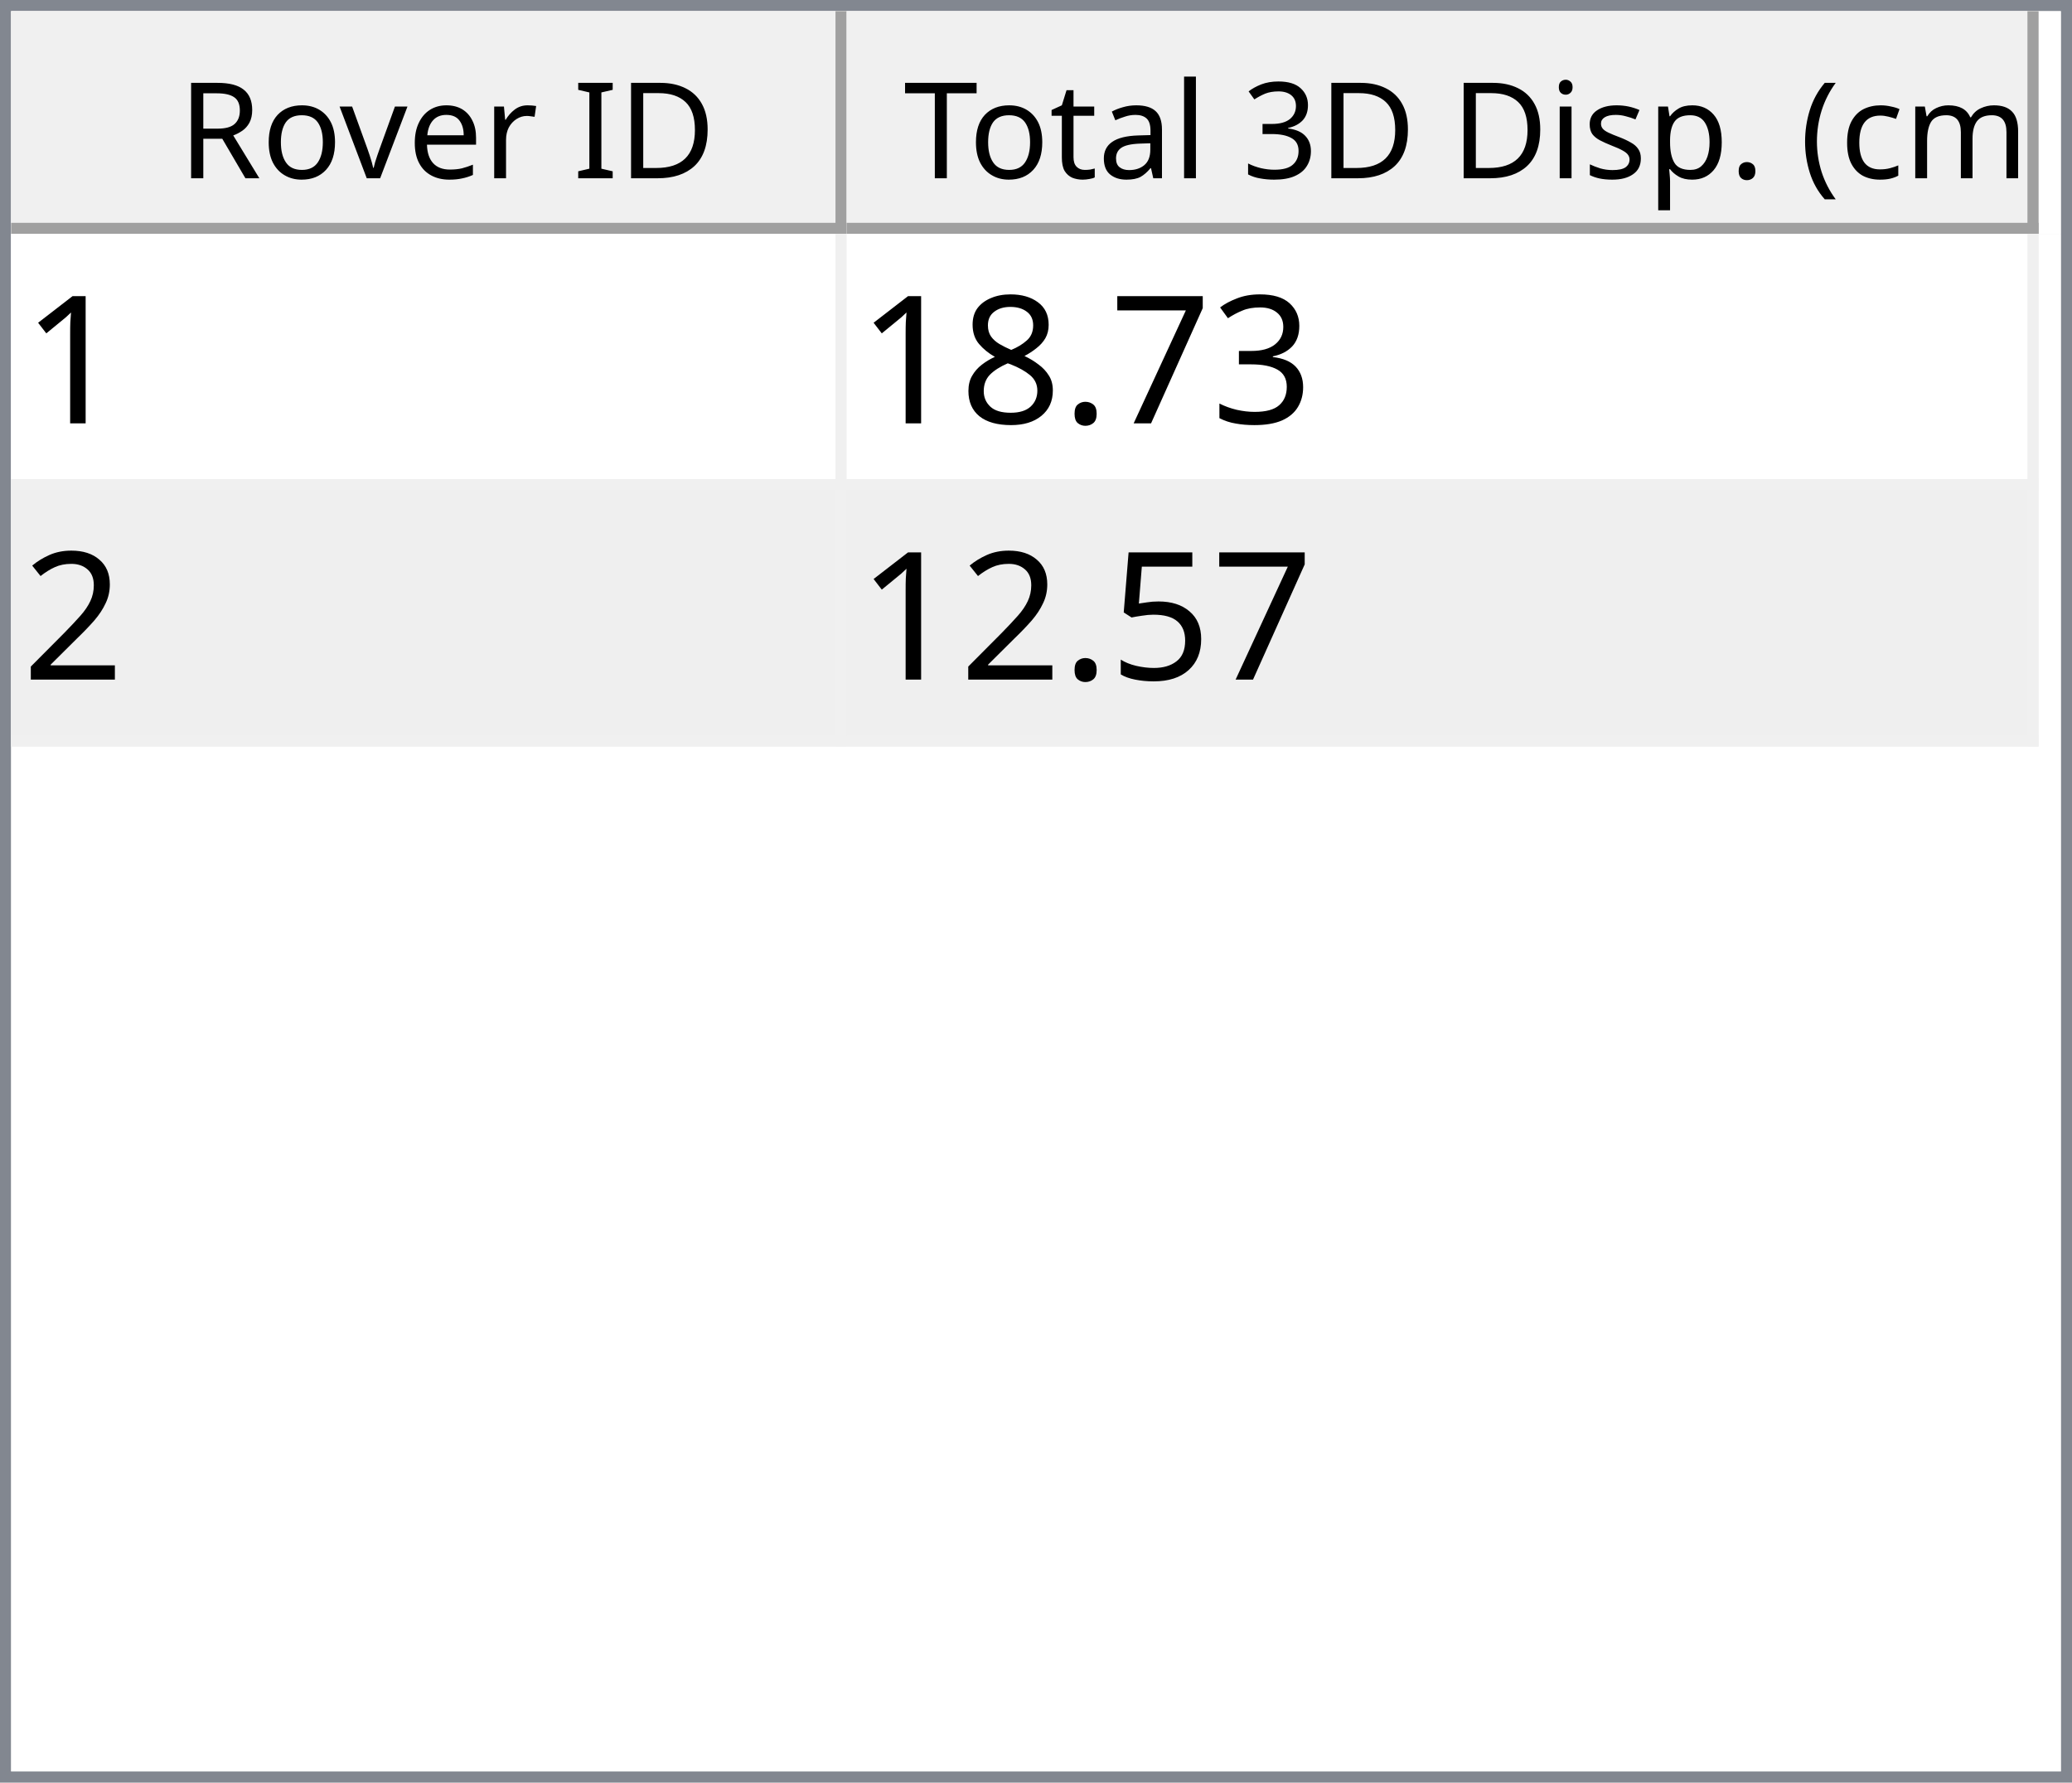
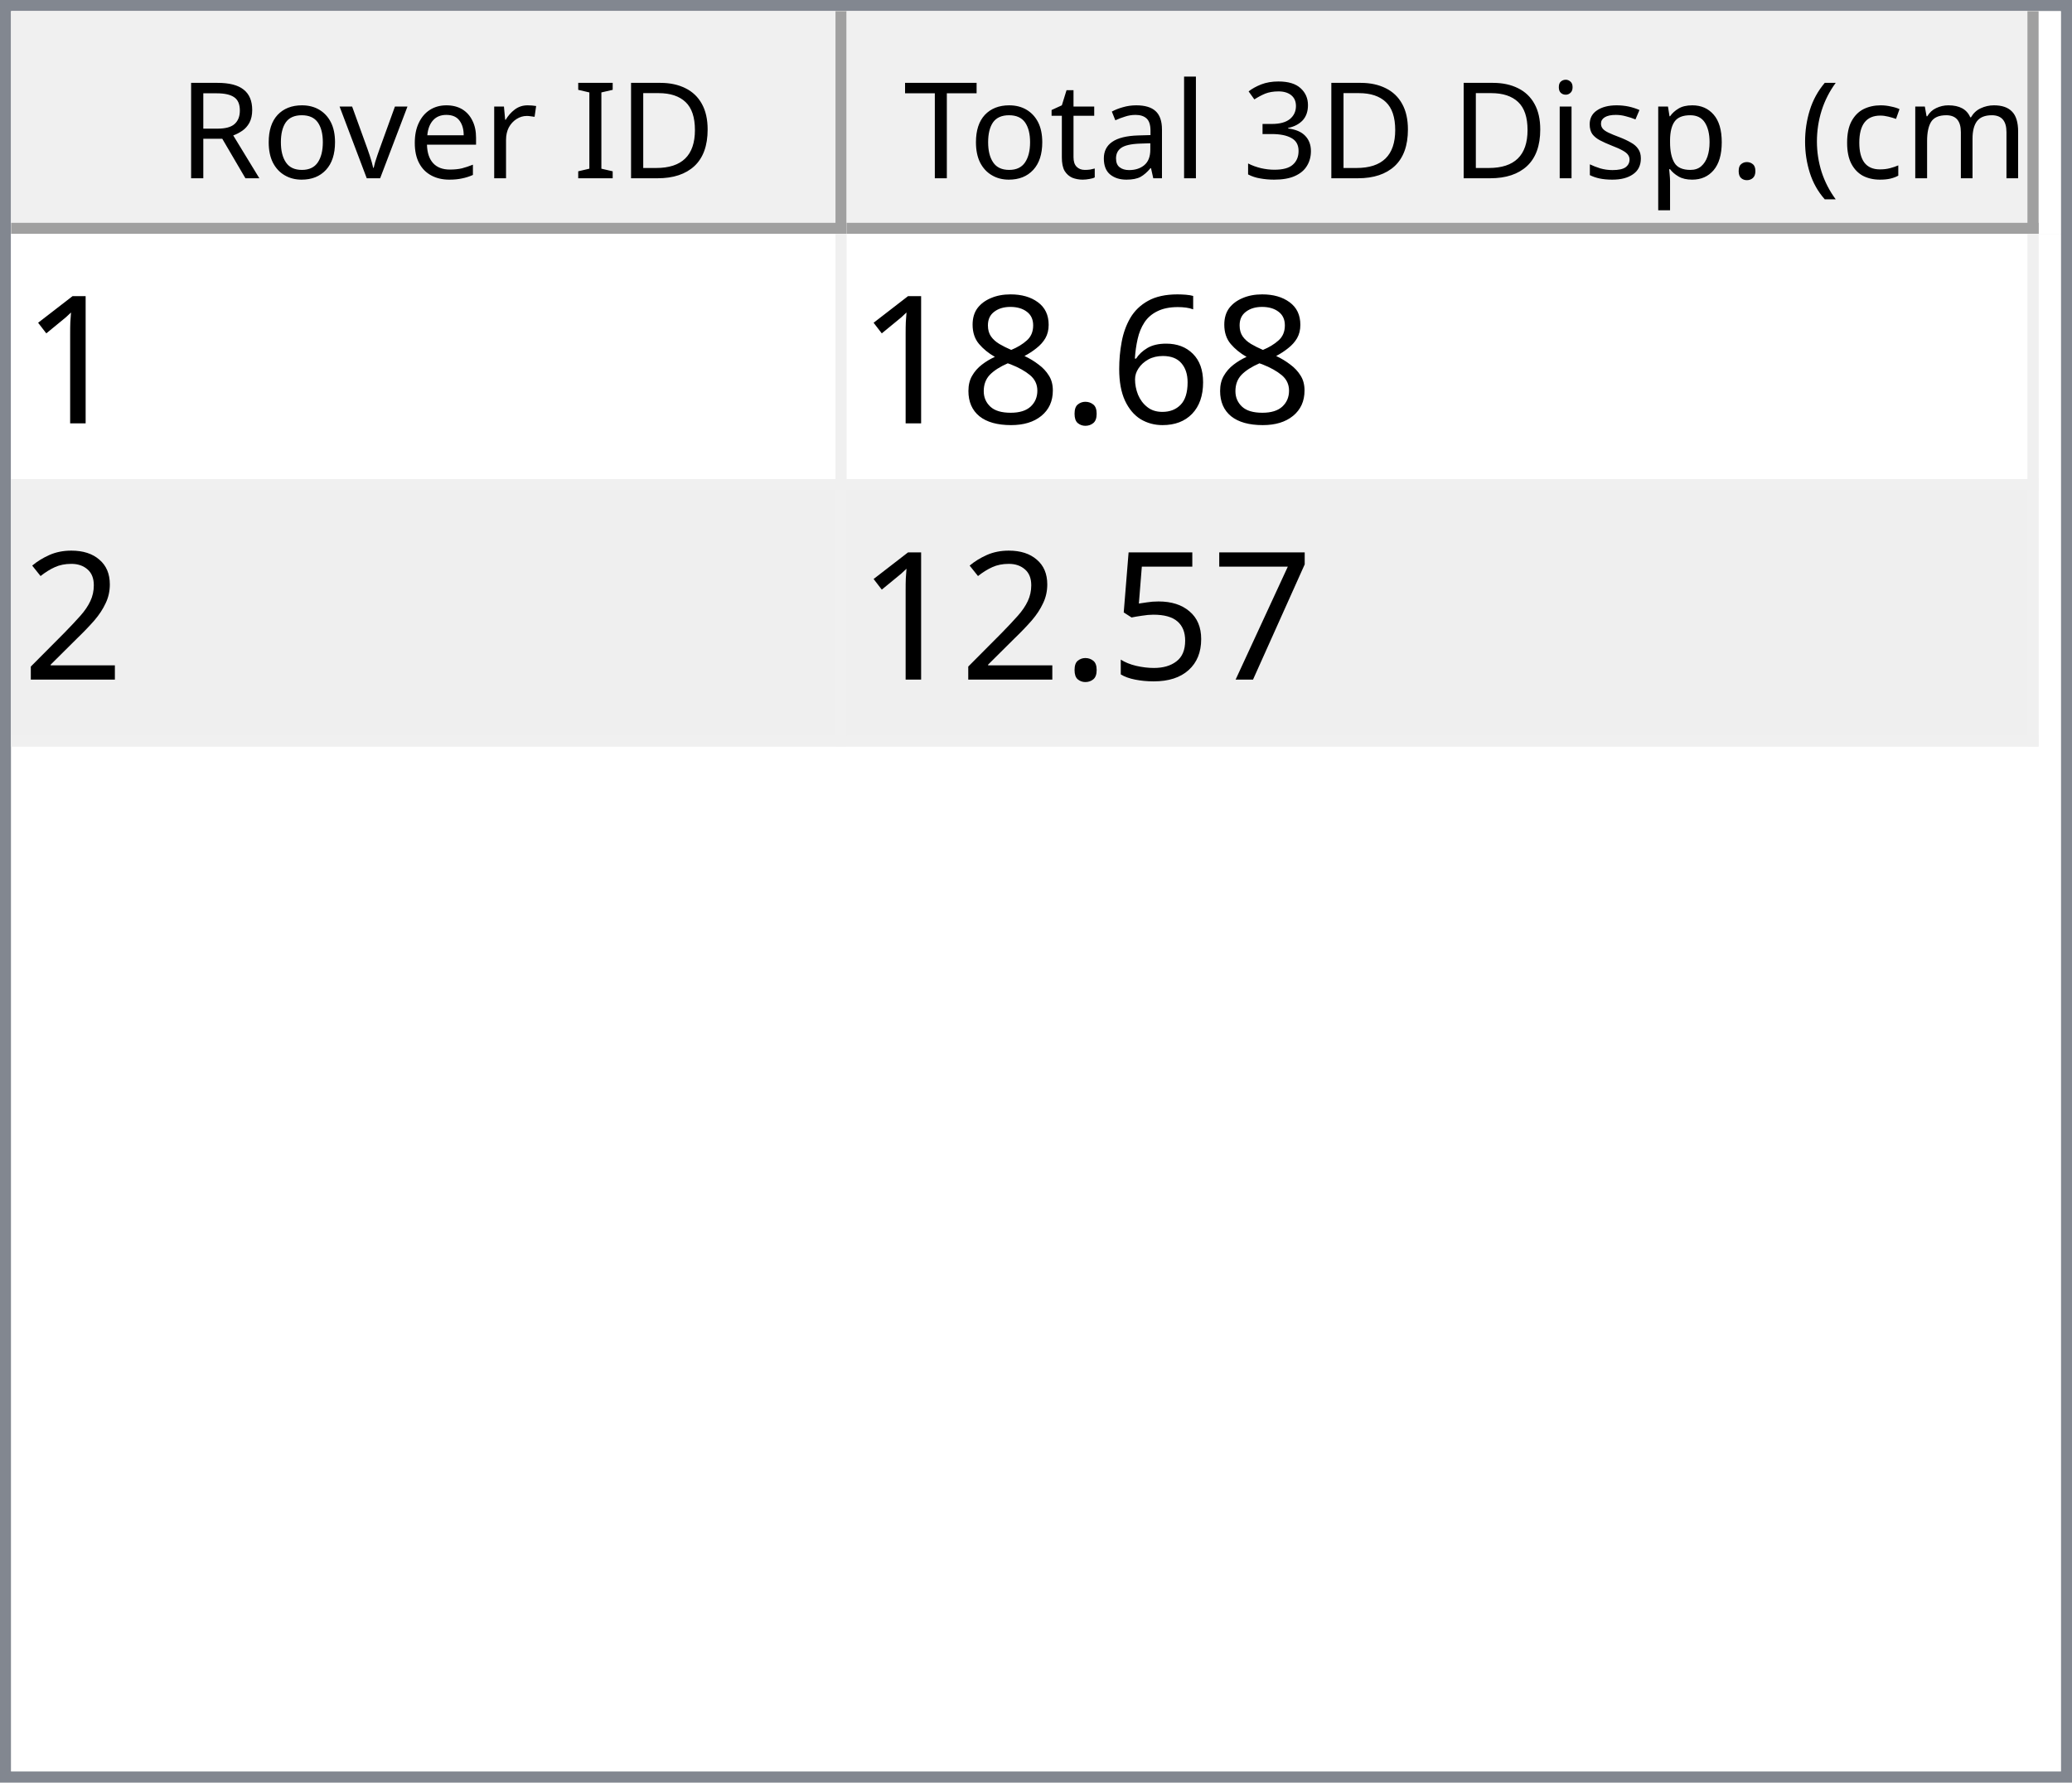
<svg xmlns="http://www.w3.org/2000/svg" style="fill-opacity:1; color-rendering:auto; color-interpolation:auto; text-rendering:auto; stroke:black; stroke-linecap:square; stroke-miterlimit:10; shape-rendering:auto; stroke-opacity:1; fill:black; stroke-dasharray:none; font-weight:normal; stroke-width:1; font-family:'Dialog'; font-style:normal; stroke-linejoin:miter; font-size:12px; stroke-dashoffset:0; image-rendering:auto;" width="186" height="160">
  <defs id="genericDefs" />
  <g>
    <defs id="defs1">
      <clipPath clipPathUnits="userSpaceOnUse" id="clipPath1">
        <path d="M0 0 L186 0 L186 160 L0 160 L0 0 Z" />
      </clipPath>
      <clipPath clipPathUnits="userSpaceOnUse" id="clipPath2">
        <path d="M0 0 L0 160 L186 160 L186 0 Z" />
      </clipPath>
      <clipPath clipPathUnits="userSpaceOnUse" id="clipPath3">
        <path d="M0 0 L0 20 L184 20 L184 0 Z" />
      </clipPath>
      <clipPath clipPathUnits="userSpaceOnUse" id="clipPath4">
        <path d="M0 0 L0 20 L75 20 L75 0 Z" />
      </clipPath>
      <clipPath clipPathUnits="userSpaceOnUse" id="clipPath5">
        <path d="M1 1 L1 19 L74 19 L74 1 Z" />
      </clipPath>
      <clipPath clipPathUnits="userSpaceOnUse" id="clipPath6">
        <path d="M0 0 L0 18 L73 18 L73 0 Z" />
      </clipPath>
      <clipPath clipPathUnits="userSpaceOnUse" id="clipPath7">
        <path d="M-0.5 -0.5 L-0.5 19.5 L74.5 19.5 L74.5 -0.5 Z" />
      </clipPath>
      <clipPath clipPathUnits="userSpaceOnUse" id="clipPath8">
        <path d="M0 0 L0 20 L107 20 L107 0 Z" />
      </clipPath>
      <clipPath clipPathUnits="userSpaceOnUse" id="clipPath9">
        <path d="M1 1 L1 19 L106 19 L106 1 Z" />
      </clipPath>
      <clipPath clipPathUnits="userSpaceOnUse" id="clipPath10">
        <path d="M0 0 L0 18 L105 18 L105 0 Z" />
      </clipPath>
      <clipPath clipPathUnits="userSpaceOnUse" id="clipPath11">
        <path d="M-0.5 -0.5 L-0.5 19.5 L106.5 19.5 L106.5 -0.5 Z" />
      </clipPath>
      <clipPath clipPathUnits="userSpaceOnUse" id="clipPath12">
        <path d="M0 0 L0 138 L184 138 L184 0 Z" />
      </clipPath>
      <clipPath clipPathUnits="userSpaceOnUse" id="clipPath13">
        <path d="M0 0 L0 46 L182 46 L182 0 Z" />
      </clipPath>
      <clipPath clipPathUnits="userSpaceOnUse" id="clipPath14">
        <path d="M-0.5 -0.5 L-0.5 45.5 L181.5 45.5 L181.5 -0.5 Z" />
      </clipPath>
      <clipPath clipPathUnits="userSpaceOnUse" id="clipPath15">
        <path d="M0 0 L0 22 L74 22 L74 0 Z" />
      </clipPath>
      <clipPath clipPathUnits="userSpaceOnUse" id="clipPath16">
        <path d="M0 0 L0 22 L106 22 L106 0 Z" />
      </clipPath>
      <font horiz-adv-x="64.551" id="font1">
        <font-face ascent="107.91" descent="25.098" units-per-em="100" style="font-style:normal; font-family:Segoe UI; font-weight:normal;" />
        <missing-glyph horiz-adv-x="64.551" d="M8.109 0 L8.109 68.266 L56.453 68.266 L56.453 0 L8.109 0 ZM15.328 7.234 L49.219 7.234 L49.219 61.031 L15.328 61.031 L15.328 7.234 Z" />
        <glyph unicode="D" horiz-adv-x="70.117" d="M9.188 0 L9.188 70.016 L28.516 70.016 Q65.531 70.016 65.531 35.891 Q65.531 19.672 55.25 9.836 Q44.969 0 27.734 0 L9.188 0 ZM17.391 62.594 L17.391 7.422 L27.828 7.422 Q41.609 7.422 49.273 14.797 Q56.938 22.172 56.938 35.688 Q56.938 62.594 28.328 62.594 L17.391 62.594 Z" />
        <glyph unicode="I" horiz-adv-x="26.611" d="M17.391 0 L9.188 0 L9.188 70.016 L17.391 70.016 L17.391 0 Z" />
        <glyph unicode=" " horiz-adv-x="27.393" d="" />
        <glyph unicode="r" horiz-adv-x="34.766" d="M34.188 41.891 Q32.078 43.5 28.125 43.5 Q23 43.5 19.555 38.672 Q16.109 33.844 16.109 25.484 L16.109 0 L8.109 0 L8.109 50 L16.109 50 L16.109 39.703 L16.312 39.703 Q18.016 44.969 21.531 47.922 Q25.047 50.875 29.391 50.875 Q32.516 50.875 34.188 50.203 L34.188 41.891 Z" />
        <glyph unicode="e" horiz-adv-x="52.295" d="M48.297 23 L12.984 23 Q13.188 14.656 17.484 10.109 Q21.781 5.562 29.297 5.562 Q37.75 5.562 44.828 11.141 L44.828 3.609 Q38.234 -1.172 27.391 -1.172 Q16.797 -1.172 10.742 5.641 Q4.688 12.453 4.688 24.812 Q4.688 36.469 11.305 43.82 Q17.922 51.172 27.734 51.172 Q37.547 51.172 42.922 44.828 Q48.297 38.484 48.297 27.203 L48.297 23 ZM40.094 29.781 Q40.047 36.719 36.75 40.578 Q33.453 44.438 27.594 44.438 Q21.922 44.438 17.969 40.383 Q14.016 36.328 13.094 29.781 L40.094 29.781 Z" />
        <glyph unicode="v" horiz-adv-x="47.9" d="M47.406 50 L27.484 0 L19.625 0 L0.688 50 L9.469 50 L22.172 13.672 Q23.578 9.672 23.922 6.688 L24.125 6.688 Q24.609 10.453 25.688 13.484 L38.969 50 L47.406 50 Z" />
        <glyph unicode="o" horiz-adv-x="58.594" d="M29 -1.172 Q17.922 -1.172 11.305 5.836 Q4.688 12.844 4.688 24.422 Q4.688 37.016 11.57 44.094 Q18.453 51.172 30.172 51.172 Q41.359 51.172 47.633 44.289 Q53.906 37.406 53.906 25.203 Q53.906 13.234 47.141 6.031 Q40.375 -1.172 29 -1.172 ZM29.594 44.438 Q21.875 44.438 17.383 39.188 Q12.891 33.938 12.891 24.703 Q12.891 15.828 17.43 10.695 Q21.969 5.562 29.594 5.562 Q37.359 5.562 41.531 10.594 Q45.703 15.625 45.703 24.906 Q45.703 34.281 41.531 39.359 Q37.359 44.438 29.594 44.438 Z" />
        <glyph unicode="R" horiz-adv-x="59.814" d="M59.375 0 L49.609 0 L37.891 19.625 Q36.281 22.359 34.766 24.289 Q33.25 26.219 31.664 27.438 Q30.078 28.656 28.25 29.219 Q26.422 29.781 24.125 29.781 L17.391 29.781 L17.391 0 L9.188 0 L9.188 70.016 L30.078 70.016 Q34.672 70.016 38.555 68.867 Q42.438 67.719 45.289 65.375 Q48.141 63.031 49.758 59.547 Q51.375 56.062 51.375 51.375 Q51.375 47.703 50.273 44.656 Q49.172 41.609 47.148 39.211 Q45.125 36.812 42.266 35.133 Q39.406 33.453 35.844 32.516 L35.844 32.328 Q37.594 31.547 38.891 30.547 Q40.188 29.547 41.359 28.18 Q42.531 26.812 43.68 25.078 Q44.828 23.344 46.234 21.047 L59.375 0 ZM17.391 62.594 L17.391 37.203 L28.516 37.203 Q31.594 37.203 34.203 38.133 Q36.812 39.062 38.719 40.797 Q40.625 42.531 41.703 45.047 Q42.781 47.562 42.781 50.688 Q42.781 56.297 39.141 59.445 Q35.5 62.594 28.609 62.594 L17.391 62.594 Z" />
        <glyph unicode=")" horiz-adv-x="30.176" d="M8.297 -15.922 L1.172 -15.922 Q16.406 2.344 16.406 26.812 Q16.406 51.469 1.078 70.016 L8.297 70.016 Q23.531 52.156 23.531 26.703 Q23.531 1.375 8.297 -15.922 Z" />
        <glyph unicode="m" horiz-adv-x="86.133" d="M79.109 0 L71.094 0 L71.094 28.719 Q71.094 37.016 68.531 40.727 Q65.969 44.438 59.906 44.438 Q54.781 44.438 51.195 39.75 Q47.609 35.062 47.609 28.516 L47.609 0 L39.594 0 L39.594 29.688 Q39.594 44.438 28.219 44.438 Q22.953 44.438 19.531 40.016 Q16.109 35.594 16.109 28.516 L16.109 0 L8.109 0 L8.109 50 L16.109 50 L16.109 42.094 L16.312 42.094 Q21.625 51.172 31.844 51.172 Q36.969 51.172 40.773 48.312 Q44.578 45.453 46 40.828 Q51.562 51.172 62.594 51.172 Q79.109 51.172 79.109 30.812 L79.109 0 Z" />
        <glyph unicode="c" horiz-adv-x="46.191" d="M42.188 2.297 Q36.422 -1.172 28.516 -1.172 Q17.828 -1.172 11.258 5.789 Q4.688 12.75 4.688 23.828 Q4.688 36.188 11.766 43.68 Q18.844 51.172 30.672 51.172 Q37.25 51.172 42.281 48.734 L42.281 40.531 Q36.719 44.438 30.375 44.438 Q22.703 44.438 17.797 38.945 Q12.891 33.453 12.891 24.516 Q12.891 15.719 17.508 10.641 Q22.125 5.562 29.891 5.562 Q36.422 5.562 42.188 9.906 L42.188 2.297 Z" />
        <glyph unicode="(" horiz-adv-x="30.176" d="M29.109 -15.922 L21.969 -15.922 Q6.844 1.375 6.844 26.703 Q6.844 52.156 21.969 70.016 L29.203 70.016 Q13.875 51.469 13.875 26.812 Q13.875 2.344 29.109 -15.922 Z" />
        <glyph unicode="." horiz-adv-x="21.68" d="M10.891 -1.078 Q8.641 -1.078 7.055 0.539 Q5.469 2.156 5.469 4.391 Q5.469 6.641 7.055 8.273 Q8.641 9.906 10.891 9.906 Q13.188 9.906 14.797 8.273 Q16.406 6.641 16.406 4.391 Q16.406 2.156 14.797 0.539 Q13.188 -1.078 10.891 -1.078 Z" />
        <glyph unicode="p" horiz-adv-x="58.789" d="M16.312 7.234 L16.109 7.234 L16.109 -23 L8.109 -23 L8.109 50 L16.109 50 L16.109 41.219 L16.312 41.219 Q22.219 51.172 33.594 51.172 Q43.266 51.172 48.688 44.461 Q54.109 37.75 54.109 26.469 Q54.109 13.922 48 6.375 Q41.891 -1.172 31.297 -1.172 Q21.578 -1.172 16.312 7.234 ZM16.109 27.391 L16.109 20.406 Q16.109 14.203 20.141 9.883 Q24.172 5.562 30.375 5.562 Q37.641 5.562 41.773 11.133 Q45.906 16.703 45.906 26.609 Q45.906 34.969 42.047 39.703 Q38.188 44.438 31.594 44.438 Q24.609 44.438 20.359 39.578 Q16.109 34.719 16.109 27.391 Z" />
        <glyph unicode="s" horiz-adv-x="42.432" d="M5.078 1.812 L5.078 10.406 Q11.625 5.562 19.484 5.562 Q30.031 5.562 30.031 12.594 Q30.031 14.594 29.125 15.992 Q28.219 17.391 26.68 18.461 Q25.141 19.531 23.07 20.383 Q21 21.234 18.609 22.172 Q15.281 23.484 12.766 24.828 Q10.25 26.172 8.57 27.859 Q6.891 29.547 6.031 31.695 Q5.172 33.844 5.172 36.719 Q5.172 40.234 6.789 42.945 Q8.406 45.656 11.086 47.484 Q13.766 49.312 17.211 50.242 Q20.656 51.172 24.312 51.172 Q30.812 51.172 35.938 48.922 L35.938 40.828 Q30.422 44.438 23.25 44.438 Q21 44.438 19.195 43.922 Q17.391 43.406 16.094 42.477 Q14.797 41.547 14.086 40.258 Q13.375 38.969 13.375 37.406 Q13.375 35.453 14.086 34.133 Q14.797 32.812 16.164 31.789 Q17.531 30.766 19.484 29.938 Q21.438 29.109 23.922 28.125 Q27.25 26.859 29.883 25.516 Q32.516 24.172 34.375 22.484 Q36.234 20.797 37.234 18.602 Q38.234 16.406 38.234 13.375 Q38.234 9.672 36.602 6.938 Q34.969 4.203 32.234 2.398 Q29.5 0.594 25.93 -0.289 Q22.359 -1.172 18.453 -1.172 Q10.75 -1.172 5.078 1.812 Z" />
        <glyph unicode="i" horiz-adv-x="24.219" d="M12.203 62.703 Q10.062 62.703 8.547 64.164 Q7.031 65.625 7.031 67.875 Q7.031 70.125 8.547 71.609 Q10.062 73.094 12.203 73.094 Q14.406 73.094 15.945 71.609 Q17.484 70.125 17.484 67.875 Q17.484 65.719 15.945 64.211 Q14.406 62.703 12.203 62.703 ZM16.109 0 L8.109 0 L8.109 50 L16.109 50 L16.109 0 Z" />
        <glyph unicode="3" horiz-adv-x="53.906" d="M46.531 19.828 Q46.531 15.094 44.75 11.211 Q42.969 7.328 39.719 4.57 Q36.469 1.812 31.93 0.297 Q27.391 -1.219 21.922 -1.219 Q11.922 -1.219 6 2.594 L6 11.188 Q13.094 5.609 22.219 5.609 Q25.875 5.609 28.828 6.539 Q31.781 7.469 33.906 9.227 Q36.031 10.984 37.18 13.477 Q38.328 15.969 38.328 19.094 Q38.328 32.812 18.797 32.812 L12.984 32.812 L12.984 39.594 L18.5 39.594 Q35.797 39.594 35.797 52.484 Q35.797 64.406 22.609 64.406 Q15.188 64.406 8.688 59.422 L8.688 67.188 Q15.375 71.188 24.609 71.188 Q29 71.188 32.57 69.969 Q36.141 68.75 38.68 66.555 Q41.219 64.359 42.609 61.281 Q44 58.203 44 54.5 Q44 40.672 30.031 36.719 L30.031 36.531 Q33.594 36.141 36.625 34.797 Q39.656 33.453 41.852 31.305 Q44.047 29.156 45.289 26.25 Q46.531 23.344 46.531 19.828 Z" />
        <glyph unicode="l" horiz-adv-x="24.219" d="M16.109 0 L8.109 0 L8.109 74.031 L16.109 74.031 L16.109 0 Z" />
        <glyph unicode="a" horiz-adv-x="50.879" d="M43.891 0 L35.891 0 L35.891 7.812 L35.688 7.812 Q30.469 -1.172 20.312 -1.172 Q12.844 -1.172 8.617 2.781 Q4.391 6.734 4.391 13.281 Q4.391 27.297 20.906 29.594 L35.891 31.688 Q35.891 44.438 25.594 44.438 Q16.547 44.438 9.281 38.281 L9.281 46.484 Q16.656 51.172 26.266 51.172 Q43.891 51.172 43.891 32.516 L43.891 0 ZM35.891 25.297 L23.828 23.641 Q18.266 22.859 15.43 20.875 Q12.594 18.891 12.594 13.875 Q12.594 10.203 15.211 7.883 Q17.828 5.562 22.172 5.562 Q28.125 5.562 32.008 9.742 Q35.891 13.922 35.891 20.312 L35.891 25.297 Z" />
        <glyph unicode="t" horiz-adv-x="33.887" d="M31.297 0.484 Q28.469 -1.078 23.828 -1.078 Q10.688 -1.078 10.688 13.578 L10.688 43.172 L2.094 43.172 L2.094 50 L10.688 50 L10.688 62.203 L18.703 64.797 L18.703 50 L31.297 50 L31.297 43.172 L18.703 43.172 L18.703 14.984 Q18.703 9.969 20.414 7.82 Q22.125 5.672 26.078 5.672 Q29.109 5.672 31.297 7.328 L31.297 0.484 Z" />
        <glyph unicode="T" horiz-adv-x="52.393" d="M50.594 62.594 L30.375 62.594 L30.375 0 L22.172 0 L22.172 62.594 L2 62.594 L2 70.016 L50.594 70.016 L50.594 62.594 Z" />
      </font>
      <font horiz-adv-x="75.0" id="font2">
        <font-face ascent="100.537" descent="21.973" units-per-em="100" style="font-style:normal; font-family:sans-serif; font-weight:normal;" />
        <missing-glyph horiz-adv-x="75.0" d="M12.5 0 L12.5 62.5 L62.5 62.5 L62.5 0 L12.5 0 ZM14.062 1.562 L60.938 1.562 L60.938 60.938 L14.062 60.938 L14.062 1.562 Z" />
        <glyph unicode="1" horiz-adv-x="55.615" d="M37.25 0 L28.469 0 L28.469 56 Q25.297 52.984 20.141 49.953 Q14.984 46.922 10.891 45.406 L10.891 53.906 Q18.266 57.375 23.781 62.305 Q29.297 67.234 31.594 71.875 L37.25 71.875 L37.25 0 Z" />
-         <glyph unicode="3" horiz-adv-x="55.615" d="M4.203 18.891 L12.984 20.062 Q14.5 12.594 18.141 9.297 Q21.781 6 27 6 Q33.203 6 37.477 10.297 Q41.75 14.594 41.75 20.953 Q41.75 27 37.797 30.93 Q33.844 34.859 27.734 34.859 Q25.25 34.859 21.531 33.891 L22.516 41.609 Q23.391 41.5 23.922 41.5 Q29.547 41.5 34.039 44.43 Q38.531 47.359 38.531 53.469 Q38.531 58.297 35.258 61.477 Q31.984 64.656 26.812 64.656 Q21.688 64.656 18.266 61.43 Q14.844 58.203 13.875 51.766 L5.078 53.328 Q6.688 62.156 12.398 67.016 Q18.109 71.875 26.609 71.875 Q32.469 71.875 37.398 69.359 Q42.328 66.844 44.945 62.5 Q47.562 58.156 47.562 53.266 Q47.562 48.641 45.07 44.828 Q42.578 41.016 37.703 38.766 Q44.047 37.312 47.562 32.695 Q51.078 28.078 51.078 21.141 Q51.078 11.766 44.242 5.25 Q37.406 -1.266 26.953 -1.266 Q17.531 -1.266 11.305 4.352 Q5.078 9.969 4.203 18.891 Z" />
-         <glyph unicode="7" horiz-adv-x="55.615" d="M4.734 62.203 L4.734 70.656 L51.078 70.656 L51.078 63.812 Q44.234 56.547 37.523 44.484 Q30.812 32.422 27.156 19.672 Q24.516 10.688 23.781 0 L14.75 0 Q14.891 8.453 18.062 20.414 Q21.234 32.375 27.172 43.484 Q33.109 54.594 39.797 62.203 L4.734 62.203 Z" />
+         <glyph unicode="6" horiz-adv-x="55.615" d="M49.75 54.047 L41.016 53.375 Q39.844 58.547 37.703 60.891 Q34.125 64.656 28.906 64.656 Q24.703 64.656 21.531 62.312 Q17.391 59.281 14.992 53.469 Q12.594 47.656 12.5 36.922 Q15.672 41.75 20.266 44.094 Q24.859 46.438 29.891 46.438 Q38.672 46.438 44.852 39.969 Q51.031 33.5 51.031 23.25 Q51.031 16.5 48.125 10.719 Q45.219 4.938 40.141 1.859 Q35.062 -1.219 28.609 -1.219 Q17.625 -1.219 10.695 6.859 Q3.766 14.938 3.766 33.5 Q3.766 54.25 11.422 63.672 Q18.109 71.875 29.438 71.875 Q37.891 71.875 43.289 67.141 Q48.688 62.406 49.75 54.047 ZM13.875 23.188 Q13.875 18.656 15.797 14.508 Q17.719 10.359 21.188 8.18 Q24.656 6 28.469 6 Q34.031 6 38.039 10.492 Q42.047 14.984 42.047 22.703 Q42.047 30.125 38.086 34.398 Q34.125 38.672 28.125 38.672 Q22.172 38.672 18.023 34.398 Q13.875 30.125 13.875 23.188 Z" />
        <glyph unicode="." horiz-adv-x="27.783" d="M9.078 0 L9.078 10.016 L19.094 10.016 L19.094 0 L9.078 0 Z" />
        <glyph unicode="8" horiz-adv-x="55.615" d="M17.672 38.812 Q12.203 40.828 9.57 44.539 Q6.938 48.25 6.938 53.422 Q6.938 61.234 12.555 66.555 Q18.172 71.875 27.484 71.875 Q36.859 71.875 42.578 66.43 Q48.297 60.984 48.297 53.172 Q48.297 48.188 45.68 44.508 Q43.062 40.828 37.75 38.812 Q44.344 36.672 47.781 31.883 Q51.219 27.094 51.219 20.453 Q51.219 11.281 44.727 5.031 Q38.234 -1.219 27.641 -1.219 Q17.047 -1.219 10.547 5.055 Q4.047 11.328 4.047 20.703 Q4.047 27.688 7.594 32.398 Q11.141 37.109 17.672 38.812 ZM15.922 53.719 Q15.922 48.641 19.195 45.414 Q22.469 42.188 27.688 42.188 Q32.766 42.188 36.016 45.383 Q39.266 48.578 39.266 53.219 Q39.266 58.062 35.914 61.359 Q32.562 64.656 27.594 64.656 Q22.562 64.656 19.242 61.43 Q15.922 58.203 15.922 53.719 ZM13.094 20.656 Q13.094 16.891 14.875 13.375 Q16.656 9.859 20.172 7.93 Q23.688 6 27.734 6 Q34.031 6 38.133 10.055 Q42.234 14.109 42.234 20.359 Q42.234 26.703 38.016 30.859 Q33.797 35.016 27.438 35.016 Q21.234 35.016 17.164 30.914 Q13.094 26.812 13.094 20.656 Z" />
        <glyph unicode="2" horiz-adv-x="55.615" d="M50.344 8.453 L50.344 0 L3.031 0 Q2.938 3.172 4.047 6.109 Q5.859 10.938 9.836 15.625 Q13.812 20.312 21.344 26.469 Q33.016 36.031 37.117 41.625 Q41.219 47.219 41.219 52.203 Q41.219 57.422 37.477 61.008 Q33.734 64.594 27.734 64.594 Q21.391 64.594 17.578 60.789 Q13.766 56.984 13.719 50.25 L4.688 51.172 Q5.609 61.281 11.664 66.578 Q17.719 71.875 27.938 71.875 Q38.234 71.875 44.242 66.164 Q50.25 60.453 50.25 52 Q50.25 47.703 48.492 43.555 Q46.734 39.406 42.656 34.812 Q38.578 30.219 29.109 22.219 Q21.188 15.578 18.945 13.211 Q16.703 10.844 15.234 8.453 L50.344 8.453 Z" />
+         <glyph unicode="7" horiz-adv-x="55.615" d="M4.734 62.203 L4.734 70.656 L51.078 70.656 L51.078 63.812 Q44.234 56.547 37.523 44.484 Q30.812 32.422 27.156 19.672 Q24.516 10.688 23.781 0 L14.75 0 Q14.891 8.453 18.062 20.414 Q21.234 32.375 27.172 43.484 Q33.109 54.594 39.797 62.203 L4.734 62.203 Z" />
        <glyph unicode="5" horiz-adv-x="55.615" d="M4.156 18.75 L13.375 19.531 Q14.406 12.797 18.141 9.398 Q21.875 6 27.156 6 Q33.5 6 37.891 10.789 Q42.281 15.578 42.281 23.484 Q42.281 31 38.062 35.352 Q33.844 39.703 27 39.703 Q22.75 39.703 19.336 37.773 Q15.922 35.844 13.969 32.766 L5.719 33.844 L12.641 70.609 L48.25 70.609 L48.25 62.203 L19.672 62.203 L15.828 42.969 Q22.266 47.469 29.344 47.469 Q38.719 47.469 45.164 40.969 Q51.609 34.469 51.609 24.266 Q51.609 14.547 45.953 7.469 Q39.062 -1.219 27.156 -1.219 Q17.391 -1.219 11.211 4.25 Q5.031 9.719 4.156 18.75 Z" />
      </font>
    </defs>
    <g style="fill:white; stroke:white;">
      <rect x="0" y="0" width="186" style="clip-path:url(#clipPath1); stroke:none;" height="160" />
    </g>
    <g style="fill:white; text-rendering:optimizeSpeed; color-rendering:optimizeSpeed; image-rendering:optimizeSpeed; shape-rendering:crispEdges; stroke:white; color-interpolation:sRGB;">
      <rect x="0" width="186" height="160" y="0" style="stroke:none;" />
      <path style="stroke:none;" d="M0 160 L186 160 L186 0 L0 0 Z" />
    </g>
    <g style="fill:rgb(240,240,240); font-family:'Segoe UI'; stroke:rgb(240,240,240);">
      <rect x="0" y="0" width="186" style="clip-path:url(#clipPath2); stroke:none;" height="160" />
    </g>
    <g style="fill:rgb(130,135,144); font-family:'Segoe UI'; stroke:rgb(130,135,144);">
      <path d="M0 0 L186 0 L186 160 L0 160 L0 0 ZM1 1 L185 1 L185 159 L1 159 L1 1 Z" style="fill-rule:evenodd; clip-path:url(#clipPath2); stroke:none;" />
    </g>
    <g style="fill:white; font-family:'Segoe UI'; stroke:white;" transform="translate(1,1)">
      <rect x="0" y="0" width="184" style="clip-path:url(#clipPath3); stroke:none;" height="20" />
    </g>
    <g style="fill:rgb(240,240,240); font-family:'Segoe UI'; stroke:rgb(240,240,240);" transform="translate(1,1)">
      <rect x="0" y="0" width="75" style="clip-path:url(#clipPath4); stroke:none;" height="20" />
    </g>
    <g style="font-family:'Segoe UI';" transform="translate(2,2)">
      <text x="14" xml:space="preserve" y="14" style="clip-path:url(#clipPath6); stroke:none;">Rover ID</text>
    </g>
    <g style="fill:rgb(160,160,160); font-family:'Segoe UI'; stroke:rgb(160,160,160); stroke-linejoin:bevel;" transform="translate(1.5,1.5)">
      <line x1="74" x2="74" y1="0" style="fill:none; clip-path:url(#clipPath7);" y2="19" />
    </g>
    <g style="fill:rgb(160,160,160); font-family:'Segoe UI'; stroke:rgb(160,160,160); stroke-linejoin:bevel;" transform="matrix(1,0,0,1,1,1) translate(0.5,0.5)">
      <line x1="0" x2="74" y1="19" style="fill:none; clip-path:url(#clipPath7);" y2="19" />
    </g>
    <g style="fill:rgb(240,240,240); font-family:'Segoe UI'; stroke:rgb(240,240,240);" transform="translate(76,1)">
      <rect x="0" y="0" width="107" style="clip-path:url(#clipPath8); stroke:none;" height="20" />
    </g>
    <g style="font-family:'Segoe UI';" transform="translate(77,2)">
      <text x="1" xml:space="preserve" y="14" style="clip-path:url(#clipPath10); stroke:none;"> Total 3D Disp. (cm)</text>
    </g>
    <g style="fill:rgb(160,160,160); font-family:'Segoe UI'; stroke:rgb(160,160,160); stroke-linejoin:bevel;" transform="translate(76.5,1.5)">
      <line x1="106" x2="106" y1="0" style="fill:none; clip-path:url(#clipPath11);" y2="19" />
    </g>
    <g style="fill:rgb(160,160,160); font-family:'Segoe UI'; stroke:rgb(160,160,160); stroke-linejoin:bevel;" transform="matrix(1,0,0,1,76,1) translate(0.5,0.5)">
      <line x1="0" x2="106" y1="19" style="fill:none; clip-path:url(#clipPath11);" y2="19" />
    </g>
    <g style="fill:white; font-family:'Segoe UI'; stroke:white;" transform="translate(1,21)">
      <rect x="0" y="0" width="184" style="clip-path:url(#clipPath12); stroke:none;" height="138" />
    </g>
    <g style="fill:rgb(240,240,240); font-size:16px; font-family:sans-serif; stroke:rgb(240,240,240);" transform="translate(1,21)">
      <rect x="0" y="0" width="182" style="clip-path:url(#clipPath13); stroke:none;" height="46" />
      <line transform="translate(0.5,0.5)" x1="0" x2="181" y1="22" style="clip-path:url(#clipPath14); fill:none; stroke-linejoin:bevel;" y2="22" />
    </g>
    <g transform="matrix(1,0,0,1,1,21) translate(0.5,0.5)" style="fill:rgb(240,240,240); font-size:16px; font-family:sans-serif; stroke:rgb(240,240,240); stroke-linejoin:bevel;">
      <line x1="0" x2="181" y1="45" style="fill:none; clip-path:url(#clipPath14);" y2="45" />
    </g>
    <g transform="matrix(1,0,0,1,1,21) translate(0.5,0.5)" style="fill:rgb(240,240,240); font-size:16px; font-family:sans-serif; stroke:rgb(240,240,240); stroke-linejoin:bevel;">
      <line x1="74" x2="74" y1="0" style="fill:none; clip-path:url(#clipPath14);" y2="45" />
    </g>
    <g transform="matrix(1,0,0,1,1,21) translate(0.5,0.5)" style="fill:rgb(240,240,240); font-size:16px; font-family:sans-serif; stroke:rgb(240,240,240); stroke-linejoin:bevel;">
      <line x1="181" x2="181" y1="0" style="fill:none; clip-path:url(#clipPath14);" y2="45" />
    </g>
    <g style="fill:white; font-size:16px; font-family:sans-serif; stroke:white;" transform="matrix(1,0,0,1,1,21)">
      <rect x="0" y="0" width="74" style="clip-path:url(#clipPath15); stroke:none;" height="22" />
      <text x="1" y="17" style="fill:black; clip-path:url(#clipPath15); stroke:none;" xml:space="preserve">1</text>
    </g>
    <g style="fill:white; font-size:16px; font-family:sans-serif; stroke:white;" transform="matrix(1,0,0,1,1,21) translate(75,0)">
      <rect x="0" y="0" width="106" style="clip-path:url(#clipPath16); stroke:none;" height="22" />
-       <text x="1" y="17" style="fill:black; clip-path:url(#clipPath16); stroke:none;" xml:space="preserve">18.73</text>
+       <text x="1" y="17" style="fill:black; clip-path:url(#clipPath16); stroke:none;" xml:space="preserve">18.68</text>
    </g>
    <g style="fill:rgb(239,239,239); font-size:16px; font-family:sans-serif; stroke:rgb(239,239,239);" transform="matrix(1,0,0,1,1,21) translate(0,23)">
      <rect x="0" y="0" width="74" style="clip-path:url(#clipPath15); stroke:none;" height="22" />
      <text x="1" y="17" style="fill:black; clip-path:url(#clipPath15); stroke:none;" xml:space="preserve">2</text>
    </g>
    <g style="fill:rgb(239,239,239); font-size:16px; font-family:sans-serif; stroke:rgb(239,239,239);" transform="matrix(1,0,0,1,1,21) translate(75,23)">
      <rect x="0" y="0" width="106" style="clip-path:url(#clipPath16); stroke:none;" height="22" />
      <text x="1" y="17" style="fill:black; clip-path:url(#clipPath16); stroke:none;" xml:space="preserve">12.57</text>
    </g>
  </g>
</svg>
